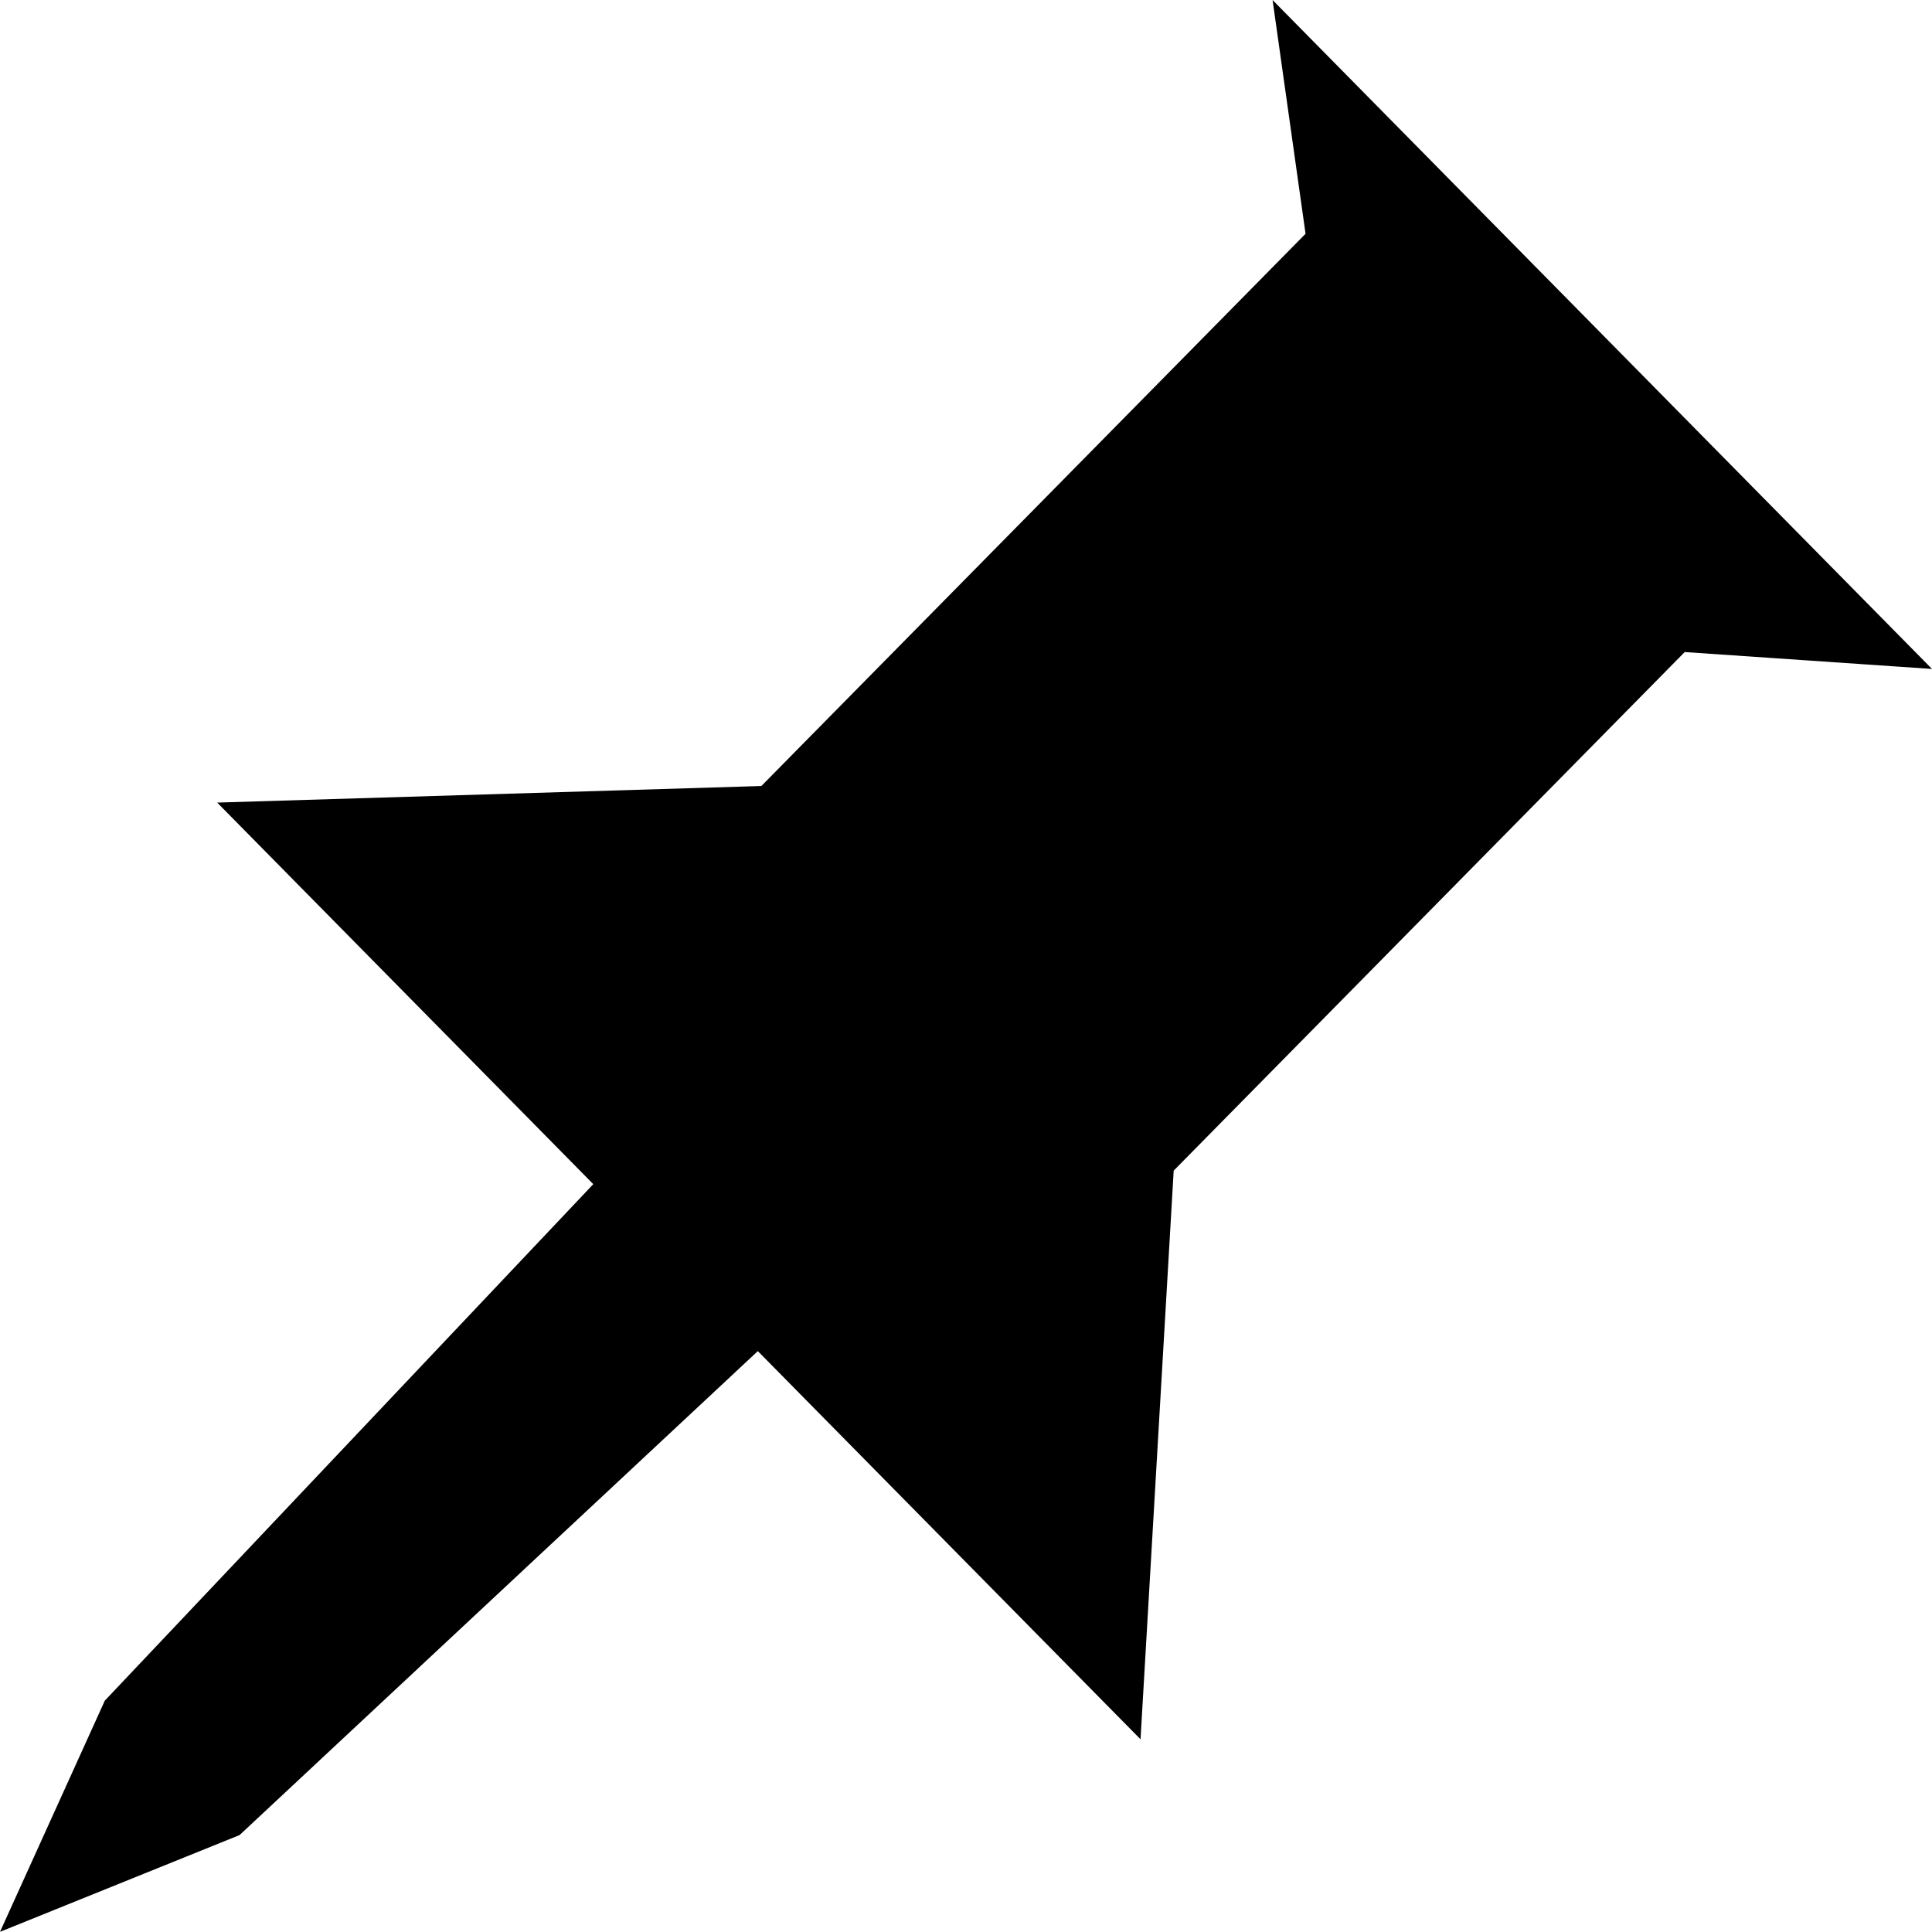
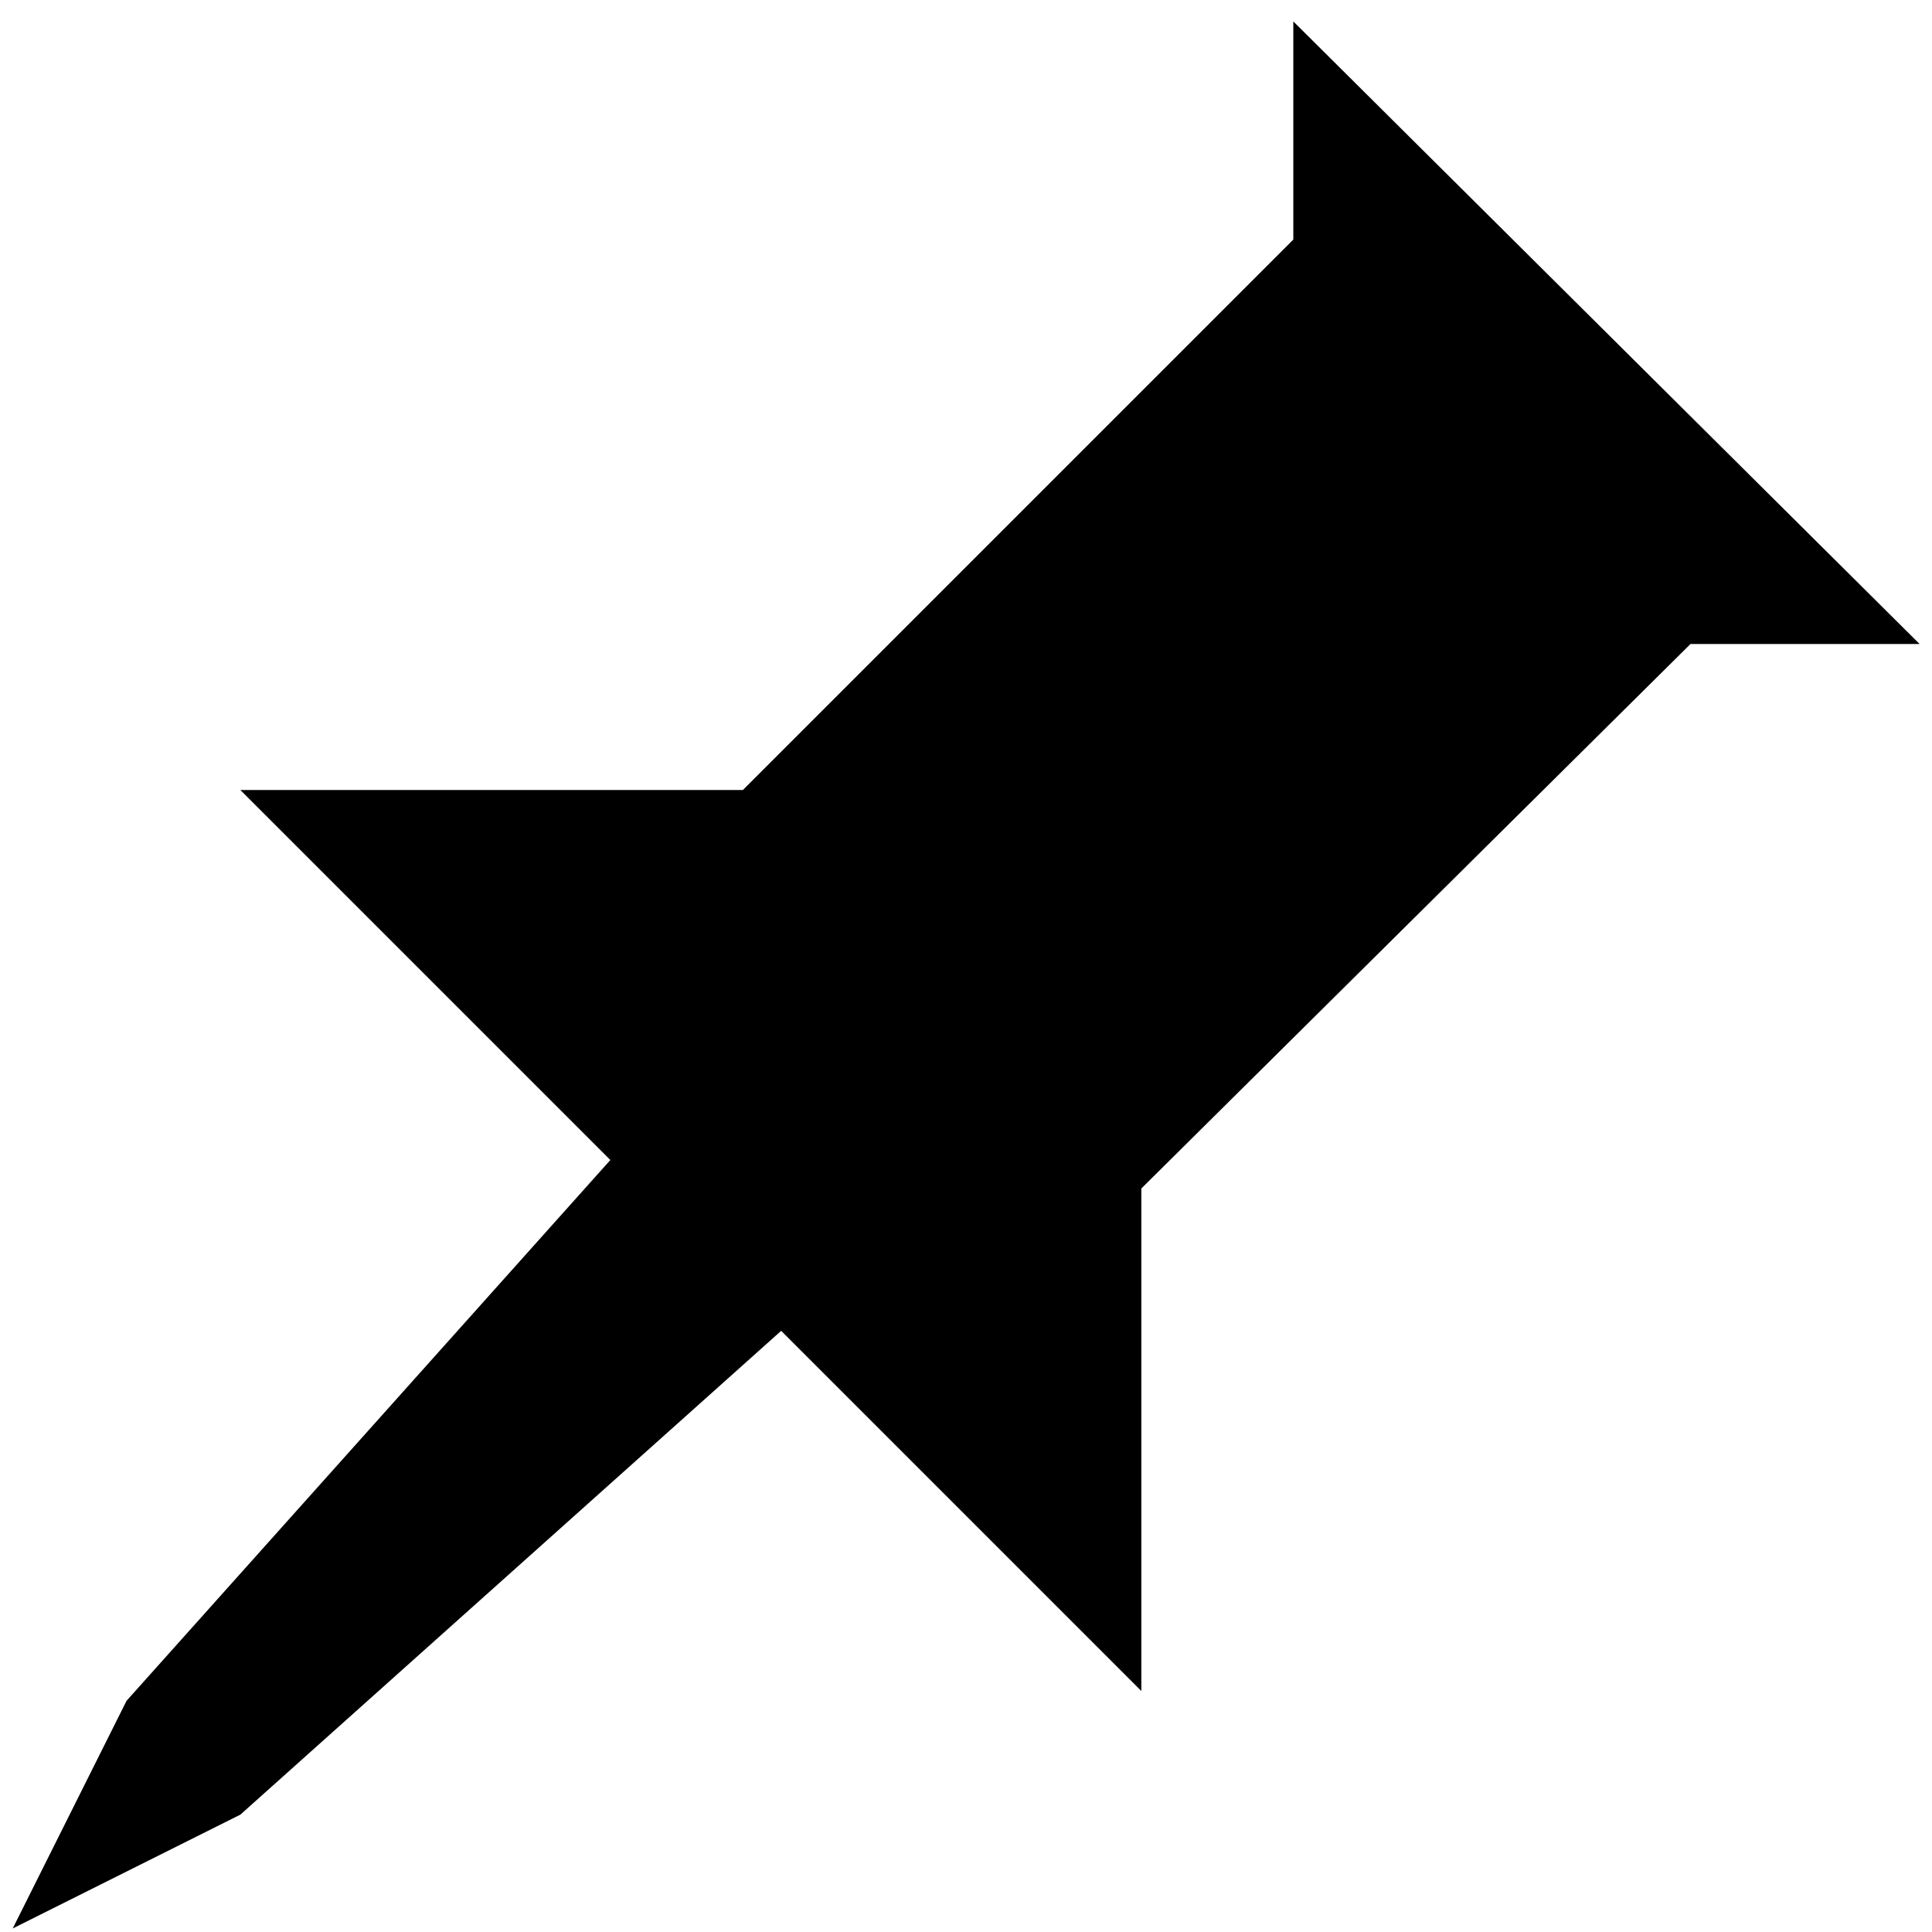
- <svg xmlns="http://www.w3.org/2000/svg" version="1.1" viewBox="0 0 12 12">
-   <path d="M7.904 0l4.096 4.155-1.536-0.105-3.174 3.221-0.206 3.532-2.377-2.411-3.219 3.006-1.488 0.601 0.651-1.436 3.034-3.208-2.336-2.37 3.38-0.103 3.38-3.43-0.205-1.453z" />
+ <svg xmlns="http://www.w3.org/2000/svg" version="1.1" width="12" height="12" viewBox="0 0 12 12">
+   <path d="M8.033 0.134v1.354l-3.419 3.419h-3.121l2.298 2.298-3.005 3.359-0.707 1.414 1.414-0.707 3.359-3.005 2.237 2.237v-3.121l3.411-3.382h1.423l-3.889-3.866z" />
</svg>
